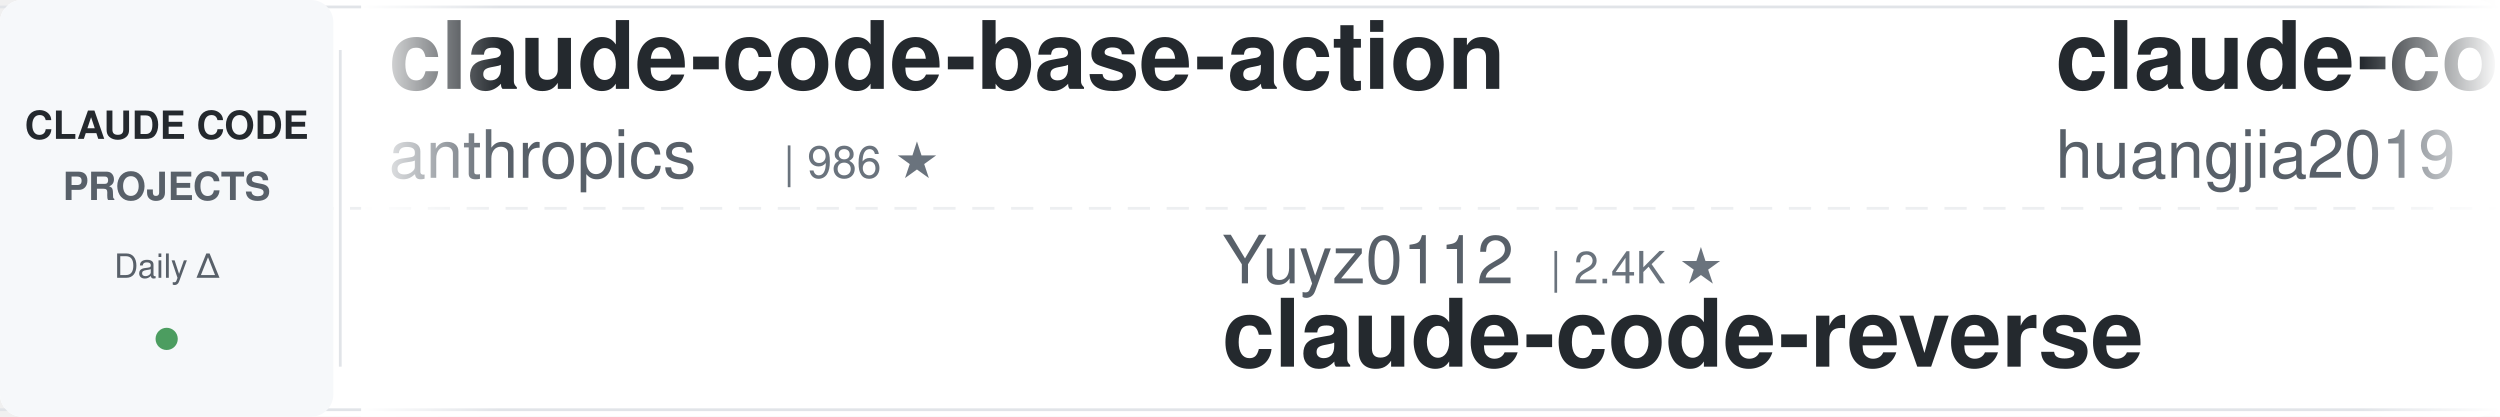
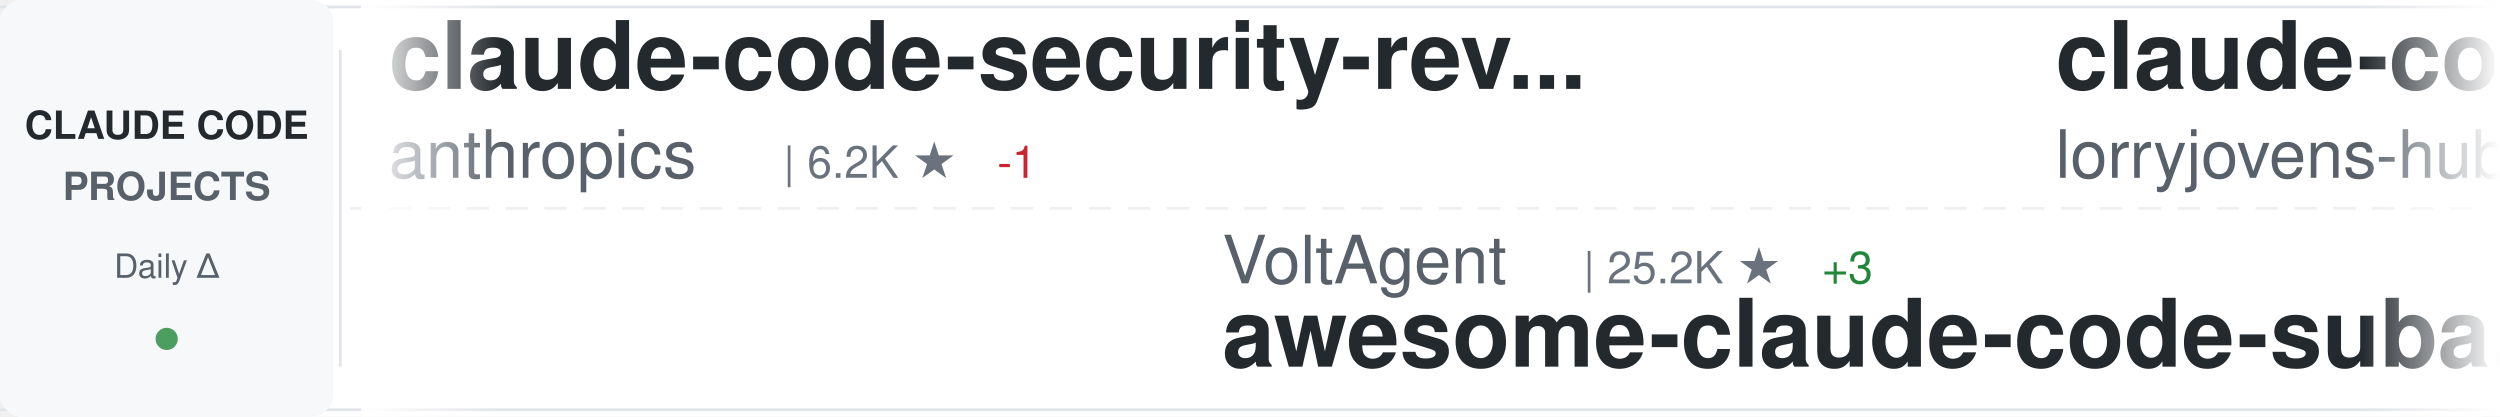
<svg xmlns="http://www.w3.org/2000/svg" width="900" height="150">
  <defs>
    <linearGradient id="awesomeLeftFade" x1="0%" y1="0%" x2="100%" y2="0%">
      <stop offset="0%" style="stop-color:#ffffff;stop-opacity:1" />
      <stop offset="100%" style="stop-color:#ffffff;stop-opacity:0" />
    </linearGradient>
    <linearGradient id="awesomeRightFade" x1="0%" y1="0%" x2="100%" y2="0%">
      <stop offset="0%" style="stop-color:#ffffff;stop-opacity:0" />
      <stop offset="100%" style="stop-color:#ffffff;stop-opacity:1" />
    </linearGradient>
  </defs>
  <rect width="900" height="150" fill="#ffffff" rx="8" />
  <rect x="0" y="2" width="900" height="1" fill="#e1e4e8" />
  <rect x="0" y="147" width="900" height="1" fill="#e1e4e8" />
  <line x1="0" y1="75" x2="900" y2="75" stroke="#e1e4e8" stroke-width="1" stroke-dasharray="8 6" opacity="0.6" />
  <rect x="0" y="0" width="120" height="150" fill="#f6f8fa" rx="8" />
  <text x="60" y="50" font-family="-apple-system, BlinkMacSystemFont, 'Segoe UI', Helvetica, Arial, sans-serif" font-size="14" font-weight="600" fill="#24292e" text-anchor="middle">CLAUDE CODE</text>
  <text x="60" y="72" font-family="-apple-system, BlinkMacSystemFont, 'Segoe UI', Helvetica, Arial, sans-serif" font-size="14" font-weight="600" fill="#586069" text-anchor="middle">PROJECTS</text>
  <text x="60" y="100" font-family="-apple-system, BlinkMacSystemFont, 'Segoe UI', Helvetica, Arial, sans-serif" font-size="12" font-weight="500" fill="#586069" text-anchor="middle">Daily Δ</text>
  <circle cx="60" cy="122" r="4" fill="#22863a" opacity="0.8" />
  <rect x="122" y="18" width="1" height="114" fill="#e1e4e8" />
  <clipPath id="awesomeTickerClip">
    <rect x="130" y="0" width="770" height="150" />
  </clipPath>
  <g clip-path="url(#awesomeTickerClip)">
    <g id="awesomeTickerItems">
      <animateTransform attributeName="transform" attributeType="XML" type="translate" from="0 0" to="-3000 0" dur="54s" repeatCount="indefinite" />
      <g transform="translate(0, 0)">
-         <text x="140" y="32" font-family="-apple-system, BlinkMacSystemFont, 'Segoe UI', Helvetica, Arial, sans-serif" font-size="34" font-weight="600" fill="#24292e">claude-code-base-action</text>
+         <text x="140" y="32" font-family="-apple-system, BlinkMacSystemFont, 'Segoe UI', Helvetica, Arial, sans-serif" font-size="34" font-weight="600" fill="#24292e">claude-code-security-rev...</text>
        <text x="140" y="64" font-family="-apple-system, BlinkMacSystemFont, 'Segoe UI', Helvetica, Arial, sans-serif" font-size="24" font-weight="400" fill="#586069">anthropics</text>
-         <text x="282" y="64" font-family="-apple-system, BlinkMacSystemFont, 'Segoe UI', Helvetica, Arial, sans-serif" font-size="16" font-weight="500" fill="#6a737d">| 986 ★</text>
+         <text x="282" y="64" font-family="-apple-system, BlinkMacSystemFont, 'Segoe UI', Helvetica, Arial, sans-serif" font-size="16" font-weight="500" fill="#6a737d">| 6.2K ★</text>
+         <text x="359" y="64" font-family="-apple-system, BlinkMacSystemFont, 'Segoe UI', Helvetica, Arial, sans-serif" font-size="16" font-weight="500" fill="#cb2431"> -1</text>
      </g>
      <g transform="translate(300, 0)">
-         <text x="140" y="102" font-family="-apple-system, BlinkMacSystemFont, 'Segoe UI', Helvetica, Arial, sans-serif" font-size="24" font-weight="400" fill="#586069">Yuyz0112</text>
-         <text x="258" y="102" font-family="-apple-system, BlinkMacSystemFont, 'Segoe UI', Helvetica, Arial, sans-serif" font-size="16" font-weight="500" fill="#6a737d">| 2.4K ★</text>
-         <text x="140" y="132" font-family="-apple-system, BlinkMacSystemFont, 'Segoe UI', Helvetica, Arial, sans-serif" font-size="34" font-weight="600" fill="#24292e">claude-code-reverse</text>
+         <text x="140" y="102" font-family="-apple-system, BlinkMacSystemFont, 'Segoe UI', Helvetica, Arial, sans-serif" font-size="24" font-weight="400" fill="#586069">VoltAgent</text>
+         <text x="270" y="102" font-family="-apple-system, BlinkMacSystemFont, 'Segoe UI', Helvetica, Arial, sans-serif" font-size="16" font-weight="500" fill="#6a737d">| 25.2K ★</text>
+         <text x="356" y="102" font-family="-apple-system, BlinkMacSystemFont, 'Segoe UI', Helvetica, Arial, sans-serif" font-size="16" font-weight="500" fill="#22863a"> +3</text>
+         <text x="140" y="132" font-family="-apple-system, BlinkMacSystemFont, 'Segoe UI', Helvetica, Arial, sans-serif" font-size="34" font-weight="600" fill="#24292e">awesome-claude-code-suba...</text>
      </g>
      <g transform="translate(600, 0)">
-         <text x="140" y="32" font-family="-apple-system, BlinkMacSystemFont, 'Segoe UI', Helvetica, Arial, sans-serif" font-size="34" font-weight="600" fill="#24292e">claude-code-engineering</text>
-         <text x="140" y="64" font-family="-apple-system, BlinkMacSystemFont, 'Segoe UI', Helvetica, Arial, sans-serif" font-size="24" font-weight="400" fill="#586069">huangjia2019</text>
-         <text x="306" y="64" font-family="-apple-system, BlinkMacSystemFont, 'Segoe UI', Helvetica, Arial, sans-serif" font-size="16" font-weight="500" fill="#6a737d">| 1.1K ★</text>
-         <text x="383" y="64" font-family="-apple-system, BlinkMacSystemFont, 'Segoe UI', Helvetica, Arial, sans-serif" font-size="16" font-weight="500" fill="#22863a"> +1</text>
+         <text x="140" y="32" font-family="-apple-system, BlinkMacSystemFont, 'Segoe UI', Helvetica, Arial, sans-serif" font-size="34" font-weight="600" fill="#24292e">claude-code-rust</text>
+         <text x="140" y="64" font-family="-apple-system, BlinkMacSystemFont, 'Segoe UI', Helvetica, Arial, sans-serif" font-size="24" font-weight="400" fill="#586069">lorryjovens-hub</text>
+         <text x="342" y="64" font-family="-apple-system, BlinkMacSystemFont, 'Segoe UI', Helvetica, Arial, sans-serif" font-size="16" font-weight="500" fill="#6a737d">| 1.7K ★</text>
      </g>
      <g transform="translate(900, 0)">
-         <text x="140" y="102" font-family="-apple-system, BlinkMacSystemFont, 'Segoe UI', Helvetica, Arial, sans-serif" font-size="24" font-weight="400" fill="#586069">jqueryscript</text>
-         <text x="306" y="102" font-family="-apple-system, BlinkMacSystemFont, 'Segoe UI', Helvetica, Arial, sans-serif" font-size="16" font-weight="500" fill="#6a737d">| 517 ★</text>
-         <text x="140" y="132" font-family="-apple-system, BlinkMacSystemFont, 'Segoe UI', Helvetica, Arial, sans-serif" font-size="34" font-weight="600" fill="#24292e">awesome-claude-code</text>
+         <text x="140" y="102" font-family="-apple-system, BlinkMacSystemFont, 'Segoe UI', Helvetica, Arial, sans-serif" font-size="24" font-weight="400" fill="#586069">JrCx7scC</text>
+         <text x="258" y="102" font-family="-apple-system, BlinkMacSystemFont, 'Segoe UI', Helvetica, Arial, sans-serif" font-size="16" font-weight="500" fill="#6a737d">| 376 ★</text>
+         <text x="140" y="132" font-family="-apple-system, BlinkMacSystemFont, 'Segoe UI', Helvetica, Arial, sans-serif" font-size="34" font-weight="600" fill="#24292e">claude-code-source</text>
      </g>
      <g transform="translate(1200, 0)">
-         <text x="140" y="32" font-family="-apple-system, BlinkMacSystemFont, 'Segoe UI', Helvetica, Arial, sans-serif" font-size="34" font-weight="600" fill="#24292e">Claude-code</text>
-         <text x="140" y="64" font-family="-apple-system, BlinkMacSystemFont, 'Segoe UI', Helvetica, Arial, sans-serif" font-size="24" font-weight="400" fill="#586069">zstmfhy</text>
-         <text x="246" y="64" font-family="-apple-system, BlinkMacSystemFont, 'Segoe UI', Helvetica, Arial, sans-serif" font-size="16" font-weight="500" fill="#6a737d">| 189 ★</text>
+         <text x="140" y="32" font-family="-apple-system, BlinkMacSystemFont, 'Segoe UI', Helvetica, Arial, sans-serif" font-size="34" font-weight="600" fill="#24292e">claude-code-router</text>
+         <text x="140" y="64" font-family="-apple-system, BlinkMacSystemFont, 'Segoe UI', Helvetica, Arial, sans-serif" font-size="24" font-weight="400" fill="#586069">musistudio</text>
+         <text x="282" y="64" font-family="-apple-system, BlinkMacSystemFont, 'Segoe UI', Helvetica, Arial, sans-serif" font-size="16" font-weight="500" fill="#6a737d">| 37.3K ★</text>
+         <text x="368" y="64" font-family="-apple-system, BlinkMacSystemFont, 'Segoe UI', Helvetica, Arial, sans-serif" font-size="16" font-weight="500" fill="#22863a"> +2</text>
      </g>
      <g transform="translate(1500, 0)">
-         <text x="140" y="102" font-family="-apple-system, BlinkMacSystemFont, 'Segoe UI', Helvetica, Arial, sans-serif" font-size="24" font-weight="400" fill="#586069">pengchengneo</text>
-         <text x="306" y="102" font-family="-apple-system, BlinkMacSystemFont, 'Segoe UI', Helvetica, Arial, sans-serif" font-size="16" font-weight="500" fill="#6a737d">| 1.8K ★</text>
-         <text x="140" y="132" font-family="-apple-system, BlinkMacSystemFont, 'Segoe UI', Helvetica, Arial, sans-serif" font-size="34" font-weight="600" fill="#24292e">Claude-Code</text>
+         <text x="140" y="102" font-family="-apple-system, BlinkMacSystemFont, 'Segoe UI', Helvetica, Arial, sans-serif" font-size="24" font-weight="400" fill="#586069">777genius</text>
+         <text x="270" y="102" font-family="-apple-system, BlinkMacSystemFont, 'Segoe UI', Helvetica, Arial, sans-serif" font-size="16" font-weight="500" fill="#6a737d">| 933 ★</text>
+         <text x="140" y="132" font-family="-apple-system, BlinkMacSystemFont, 'Segoe UI', Helvetica, Arial, sans-serif" font-size="34" font-weight="600" fill="#24292e">claude-code-source-code</text>
      </g>
      <g transform="translate(1800, 0)">
-         <text x="140" y="32" font-family="-apple-system, BlinkMacSystemFont, 'Segoe UI', Helvetica, Arial, sans-serif" font-size="34" font-weight="600" fill="#24292e">claude-code-webui</text>
-         <text x="140" y="64" font-family="-apple-system, BlinkMacSystemFont, 'Segoe UI', Helvetica, Arial, sans-serif" font-size="24" font-weight="400" fill="#586069">sugyan</text>
-         <text x="234" y="64" font-family="-apple-system, BlinkMacSystemFont, 'Segoe UI', Helvetica, Arial, sans-serif" font-size="16" font-weight="500" fill="#6a737d">| 1.1K ★</text>
+         <text x="140" y="32" font-family="-apple-system, BlinkMacSystemFont, 'Segoe UI', Helvetica, Arial, sans-serif" font-size="34" font-weight="600" fill="#24292e">claude-code-source-build</text>
+         <text x="140" y="64" font-family="-apple-system, BlinkMacSystemFont, 'Segoe UI', Helvetica, Arial, sans-serif" font-size="24" font-weight="400" fill="#586069">andrew-kramer-inno</text>
+         <text x="378" y="64" font-family="-apple-system, BlinkMacSystemFont, 'Segoe UI', Helvetica, Arial, sans-serif" font-size="16" font-weight="500" fill="#6a737d">| 596 ★</text>
      </g>
      <g transform="translate(2100, 0)">
-         <text x="140" y="102" font-family="-apple-system, BlinkMacSystemFont, 'Segoe UI', Helvetica, Arial, sans-serif" font-size="24" font-weight="400" fill="#586069">fuergaosi233</text>
-         <text x="306" y="102" font-family="-apple-system, BlinkMacSystemFont, 'Segoe UI', Helvetica, Arial, sans-serif" font-size="16" font-weight="500" fill="#6a737d">| 2.8K ★</text>
-         <text x="383" y="102" font-family="-apple-system, BlinkMacSystemFont, 'Segoe UI', Helvetica, Arial, sans-serif" font-size="16" font-weight="500" fill="#cb2431"> -1</text>
-         <text x="140" y="132" font-family="-apple-system, BlinkMacSystemFont, 'Segoe UI', Helvetica, Arial, sans-serif" font-size="34" font-weight="600" fill="#24292e">claude-code-proxy</text>
+         <text x="140" y="102" font-family="-apple-system, BlinkMacSystemFont, 'Segoe UI', Helvetica, Arial, sans-serif" font-size="24" font-weight="400" fill="#586069">huangserva</text>
+         <text x="282" y="102" font-family="-apple-system, BlinkMacSystemFont, 'Segoe UI', Helvetica, Arial, sans-serif" font-size="16" font-weight="500" fill="#6a737d">| 629 ★</text>
+         <text x="140" y="132" font-family="-apple-system, BlinkMacSystemFont, 'Segoe UI', Helvetica, Arial, sans-serif" font-size="34" font-weight="600" fill="#24292e">claude-code-cli</text>
      </g>
      <g transform="translate(2400, 0)">
-         <text x="140" y="32" font-family="-apple-system, BlinkMacSystemFont, 'Segoe UI', Helvetica, Arial, sans-serif" font-size="34" font-weight="600" fill="#24292e">claude-code-proxy</text>
-         <text x="140" y="64" font-family="-apple-system, BlinkMacSystemFont, 'Segoe UI', Helvetica, Arial, sans-serif" font-size="24" font-weight="400" fill="#586069">1rgs</text>
-         <text x="210" y="64" font-family="-apple-system, BlinkMacSystemFont, 'Segoe UI', Helvetica, Arial, sans-serif" font-size="16" font-weight="500" fill="#6a737d">| 3.7K ★</text>
+         <text x="140" y="32" font-family="-apple-system, BlinkMacSystemFont, 'Segoe UI', Helvetica, Arial, sans-serif" font-size="34" font-weight="600" fill="#24292e">Claude-Code-Game-Studios</text>
+         <text x="140" y="64" font-family="-apple-system, BlinkMacSystemFont, 'Segoe UI', Helvetica, Arial, sans-serif" font-size="24" font-weight="400" fill="#586069">Donchitos</text>
+         <text x="270" y="64" font-family="-apple-system, BlinkMacSystemFont, 'Segoe UI', Helvetica, Arial, sans-serif" font-size="16" font-weight="500" fill="#6a737d">| 25.2K ★</text>
+         <text x="356" y="64" font-family="-apple-system, BlinkMacSystemFont, 'Segoe UI', Helvetica, Arial, sans-serif" font-size="16" font-weight="500" fill="#22863a"> +2</text>
      </g>
      <g transform="translate(2700, 0)">
-         <text x="140" y="102" font-family="-apple-system, BlinkMacSystemFont, 'Segoe UI', Helvetica, Arial, sans-serif" font-size="24" font-weight="400" fill="#586069">ponponon</text>
-         <text x="258" y="102" font-family="-apple-system, BlinkMacSystemFont, 'Segoe UI', Helvetica, Arial, sans-serif" font-size="16" font-weight="500" fill="#6a737d">| 2.3K ★</text>
-         <text x="140" y="132" font-family="-apple-system, BlinkMacSystemFont, 'Segoe UI', Helvetica, Arial, sans-serif" font-size="34" font-weight="600" fill="#24292e">claude_code_src</text>
+         <text x="140" y="102" font-family="-apple-system, BlinkMacSystemFont, 'Segoe UI', Helvetica, Arial, sans-serif" font-size="24" font-weight="400" fill="#586069">Yeachan-Heo</text>
+         <text x="294" y="102" font-family="-apple-system, BlinkMacSystemFont, 'Segoe UI', Helvetica, Arial, sans-serif" font-size="16" font-weight="500" fill="#6a737d">| 39.2K ★</text>
+         <text x="380" y="102" font-family="-apple-system, BlinkMacSystemFont, 'Segoe UI', Helvetica, Arial, sans-serif" font-size="16" font-weight="500" fill="#22863a"> +3</text>
+         <text x="140" y="132" font-family="-apple-system, BlinkMacSystemFont, 'Segoe UI', Helvetica, Arial, sans-serif" font-size="34" font-weight="600" fill="#24292e">oh-my-claudecode</text>
      </g>
      <g transform="translate(3000, 0)">
-         <text x="140" y="32" font-family="-apple-system, BlinkMacSystemFont, 'Segoe UI', Helvetica, Arial, sans-serif" font-size="34" font-weight="600" fill="#24292e">claude-code-base-action</text>
+         <text x="140" y="32" font-family="-apple-system, BlinkMacSystemFont, 'Segoe UI', Helvetica, Arial, sans-serif" font-size="34" font-weight="600" fill="#24292e">claude-code-security-rev...</text>
        <text x="140" y="64" font-family="-apple-system, BlinkMacSystemFont, 'Segoe UI', Helvetica, Arial, sans-serif" font-size="24" font-weight="400" fill="#586069">anthropics</text>
-         <text x="282" y="64" font-family="-apple-system, BlinkMacSystemFont, 'Segoe UI', Helvetica, Arial, sans-serif" font-size="16" font-weight="500" fill="#6a737d">| 986 ★</text>
+         <text x="282" y="64" font-family="-apple-system, BlinkMacSystemFont, 'Segoe UI', Helvetica, Arial, sans-serif" font-size="16" font-weight="500" fill="#6a737d">| 6.2K ★</text>
+         <text x="359" y="64" font-family="-apple-system, BlinkMacSystemFont, 'Segoe UI', Helvetica, Arial, sans-serif" font-size="16" font-weight="500" fill="#cb2431"> -1</text>
      </g>
      <g transform="translate(3300, 0)">
-         <text x="140" y="102" font-family="-apple-system, BlinkMacSystemFont, 'Segoe UI', Helvetica, Arial, sans-serif" font-size="24" font-weight="400" fill="#586069">Yuyz0112</text>
-         <text x="258" y="102" font-family="-apple-system, BlinkMacSystemFont, 'Segoe UI', Helvetica, Arial, sans-serif" font-size="16" font-weight="500" fill="#6a737d">| 2.4K ★</text>
-         <text x="140" y="132" font-family="-apple-system, BlinkMacSystemFont, 'Segoe UI', Helvetica, Arial, sans-serif" font-size="34" font-weight="600" fill="#24292e">claude-code-reverse</text>
+         <text x="140" y="102" font-family="-apple-system, BlinkMacSystemFont, 'Segoe UI', Helvetica, Arial, sans-serif" font-size="24" font-weight="400" fill="#586069">VoltAgent</text>
+         <text x="270" y="102" font-family="-apple-system, BlinkMacSystemFont, 'Segoe UI', Helvetica, Arial, sans-serif" font-size="16" font-weight="500" fill="#6a737d">| 25.2K ★</text>
+         <text x="356" y="102" font-family="-apple-system, BlinkMacSystemFont, 'Segoe UI', Helvetica, Arial, sans-serif" font-size="16" font-weight="500" fill="#22863a"> +3</text>
+         <text x="140" y="132" font-family="-apple-system, BlinkMacSystemFont, 'Segoe UI', Helvetica, Arial, sans-serif" font-size="34" font-weight="600" fill="#24292e">awesome-claude-code-suba...</text>
      </g>
      <g transform="translate(3600, 0)">
-         <text x="140" y="32" font-family="-apple-system, BlinkMacSystemFont, 'Segoe UI', Helvetica, Arial, sans-serif" font-size="34" font-weight="600" fill="#24292e">claude-code-engineering</text>
-         <text x="140" y="64" font-family="-apple-system, BlinkMacSystemFont, 'Segoe UI', Helvetica, Arial, sans-serif" font-size="24" font-weight="400" fill="#586069">huangjia2019</text>
-         <text x="306" y="64" font-family="-apple-system, BlinkMacSystemFont, 'Segoe UI', Helvetica, Arial, sans-serif" font-size="16" font-weight="500" fill="#6a737d">| 1.1K ★</text>
-         <text x="383" y="64" font-family="-apple-system, BlinkMacSystemFont, 'Segoe UI', Helvetica, Arial, sans-serif" font-size="16" font-weight="500" fill="#22863a"> +1</text>
+         <text x="140" y="32" font-family="-apple-system, BlinkMacSystemFont, 'Segoe UI', Helvetica, Arial, sans-serif" font-size="34" font-weight="600" fill="#24292e">claude-code-rust</text>
+         <text x="140" y="64" font-family="-apple-system, BlinkMacSystemFont, 'Segoe UI', Helvetica, Arial, sans-serif" font-size="24" font-weight="400" fill="#586069">lorryjovens-hub</text>
+         <text x="342" y="64" font-family="-apple-system, BlinkMacSystemFont, 'Segoe UI', Helvetica, Arial, sans-serif" font-size="16" font-weight="500" fill="#6a737d">| 1.7K ★</text>
      </g>
      <g transform="translate(3900, 0)">
-         <text x="140" y="102" font-family="-apple-system, BlinkMacSystemFont, 'Segoe UI', Helvetica, Arial, sans-serif" font-size="24" font-weight="400" fill="#586069">jqueryscript</text>
-         <text x="306" y="102" font-family="-apple-system, BlinkMacSystemFont, 'Segoe UI', Helvetica, Arial, sans-serif" font-size="16" font-weight="500" fill="#6a737d">| 517 ★</text>
-         <text x="140" y="132" font-family="-apple-system, BlinkMacSystemFont, 'Segoe UI', Helvetica, Arial, sans-serif" font-size="34" font-weight="600" fill="#24292e">awesome-claude-code</text>
+         <text x="140" y="102" font-family="-apple-system, BlinkMacSystemFont, 'Segoe UI', Helvetica, Arial, sans-serif" font-size="24" font-weight="400" fill="#586069">JrCx7scC</text>
+         <text x="258" y="102" font-family="-apple-system, BlinkMacSystemFont, 'Segoe UI', Helvetica, Arial, sans-serif" font-size="16" font-weight="500" fill="#6a737d">| 376 ★</text>
+         <text x="140" y="132" font-family="-apple-system, BlinkMacSystemFont, 'Segoe UI', Helvetica, Arial, sans-serif" font-size="34" font-weight="600" fill="#24292e">claude-code-source</text>
      </g>
    </g>
  </g>
  <rect x="130" y="0" width="50" height="150" fill="url(#awesomeLeftFade)" />
  <rect x="850" y="0" width="50" height="150" fill="url(#awesomeRightFade)" />
</svg>
